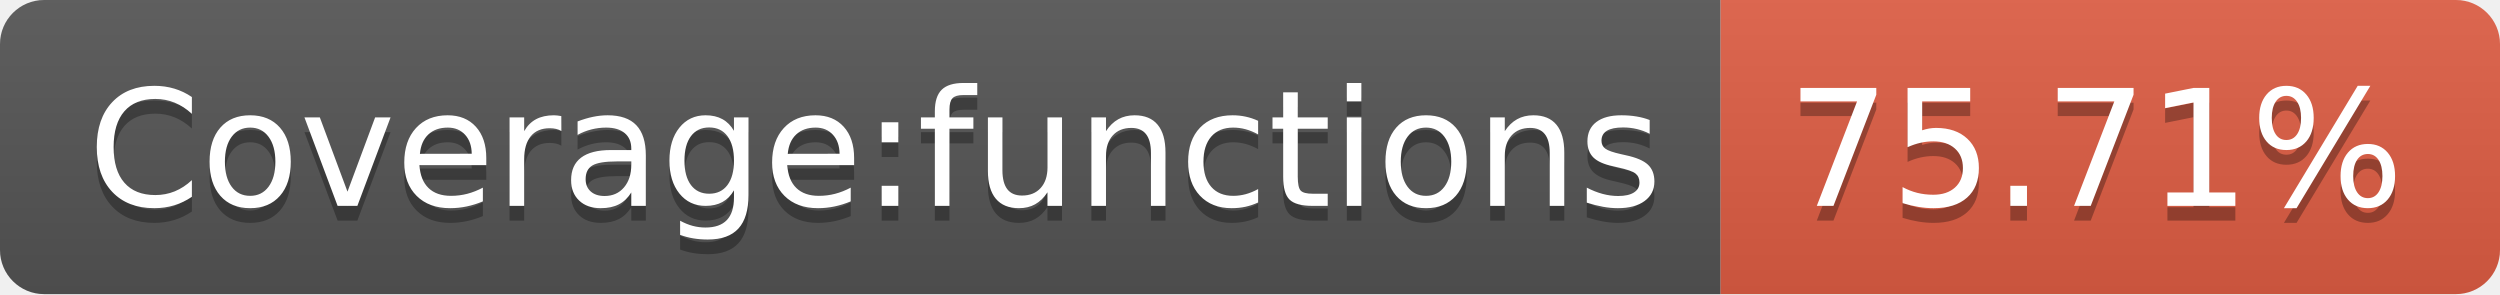
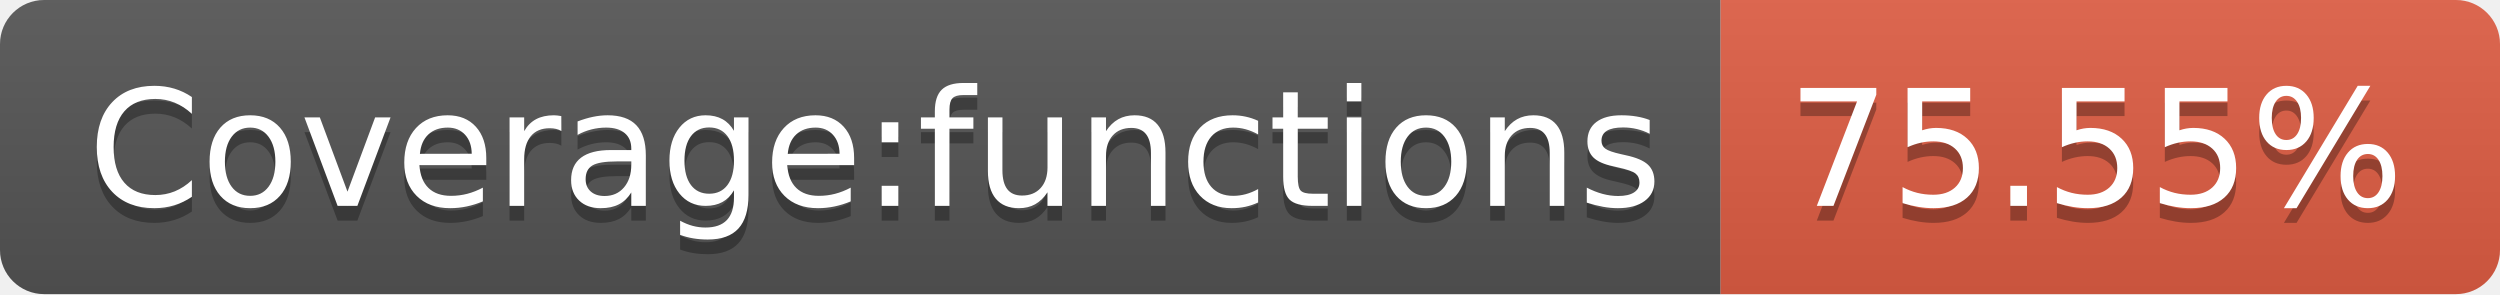
- <svg xmlns="http://www.w3.org/2000/svg" width="170" height="20" role="img" aria-label="Coverage:functions: 75.71%">
+ <svg xmlns="http://www.w3.org/2000/svg" width="170" height="20" role="img" aria-label="Coverage:functions: 75.55%">
  <linearGradient id="s" x2="0" y2="100%">
    <stop offset="0" stop-color="#bbb" stop-opacity=".1" />
    <stop offset="1" stop-opacity=".1" />
  </linearGradient>
  <clipPath id="r">
    <rect width="170" height="20" rx="3" fill="#fff" />
  </clipPath>
  <g clip-path="url(#r)">
    <rect width="117" height="20" fill="#555" />
    <rect x="117" width="53" height="20" fill="#e05d44" />
    <rect width="170" height="20" fill="url(#s)" />
  </g>
  <g fill="#fff" text-anchor="middle" font-family="Verdana,Geneva,DejaVu Sans,sans-serif" text-rendering="geometricPrecision" font-size="110">
    <text aria-hidden="true" x="595" y="150" fill="#010101" fill-opacity=".3" transform="scale(.1)" textLength="1070">Coverage:functions</text>
    <text x="595" y="140" transform="scale(.1)" fill="#fff" textLength="1070">Coverage:functions</text>
-     <text aria-hidden="true" x="1425" y="150" fill="#010101" fill-opacity=".3" transform="scale(.1)" textLength="430">75.71%</text>
-     <text x="1425" y="140" transform="scale(.1)" fill="#fff" textLength="430">75.71%</text>
+     <text aria-hidden="true" x="1425" y="150" fill="#010101" fill-opacity=".3" transform="scale(.1)" textLength="430">75.55%</text>
+     <text x="1425" y="140" transform="scale(.1)" fill="#fff" textLength="430">75.55%</text>
  </g>
</svg>
